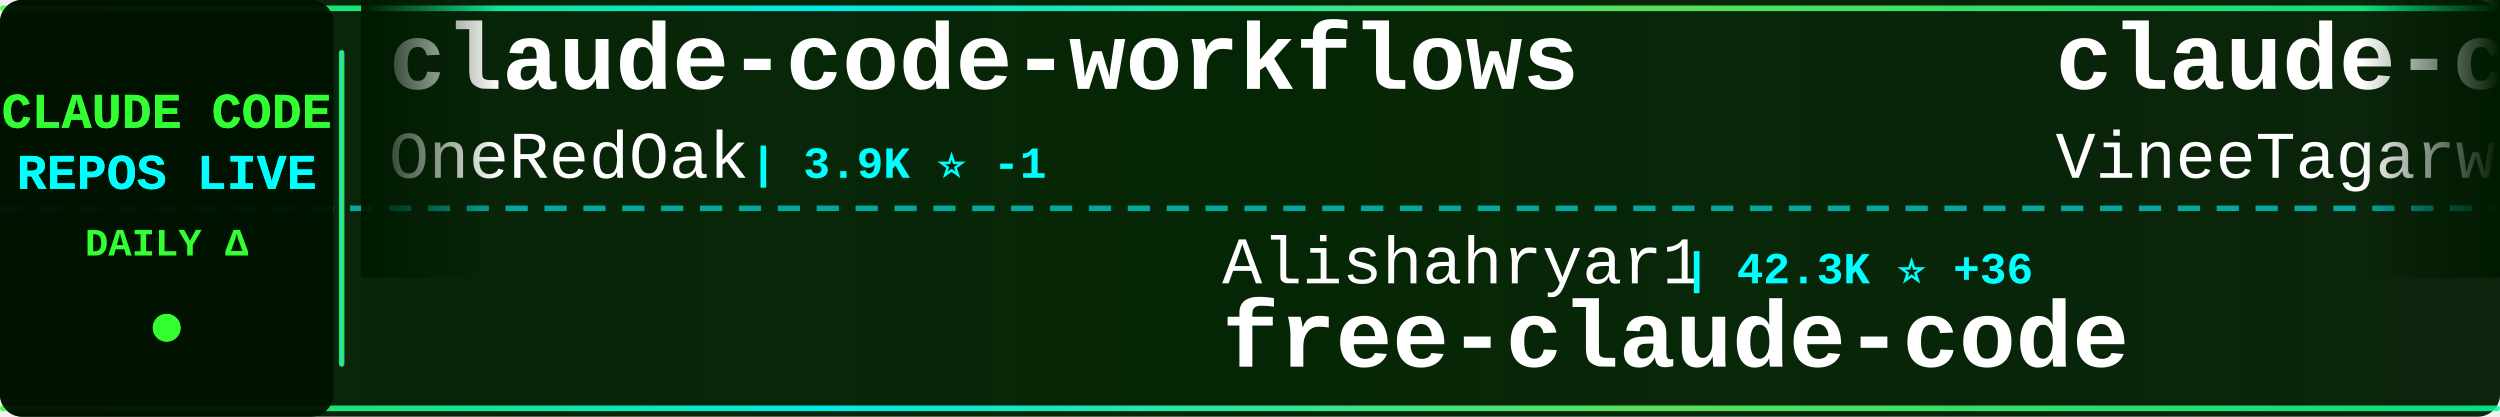
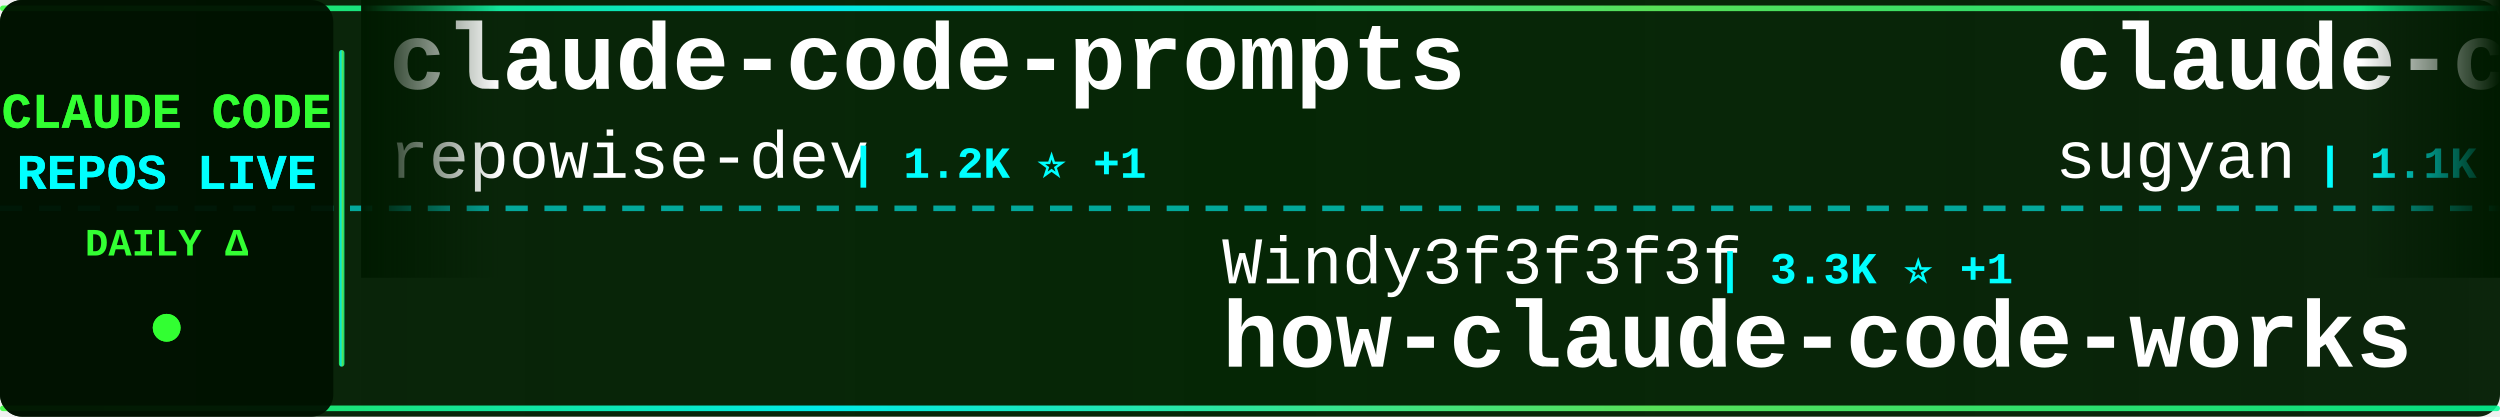
<svg xmlns="http://www.w3.org/2000/svg" width="900" height="150">
  <defs>
    <linearGradient id="tickerBg" x1="0%" y1="0%" x2="100%" y2="0%">
      <stop offset="0%" style="stop-color:#001a00;stop-opacity:0.95" />
      <stop offset="50%" style="stop-color:#002200;stop-opacity:0.98" />
      <stop offset="100%" style="stop-color:#001a00;stop-opacity:0.95" />
    </linearGradient>
    <linearGradient id="borderGrad" x1="0%" y1="0%" x2="100%" y2="0%">
      <stop offset="0%" style="stop-color:#33ff33;stop-opacity:0.85">
        <animate attributeName="stop-opacity" values="0.85;1;0.85" dur="2s" repeatCount="indefinite" />
      </stop>
      <stop offset="33%" style="stop-color:#00ffff;stop-opacity:0.9">
        <animate attributeName="stop-opacity" values="0.9;1;0.9" dur="2.2s" repeatCount="indefinite" />
      </stop>
      <stop offset="66%" style="stop-color:#66ff66;stop-opacity:0.85">
        <animate attributeName="stop-opacity" values="0.85;1;0.85" dur="1.8s" repeatCount="indefinite" />
      </stop>
      <stop offset="100%" style="stop-color:#00ff99;stop-opacity:0.85">
        <animate attributeName="stop-opacity" values="0.85;1;0.85" dur="2s" repeatCount="indefinite" />
      </stop>
    </linearGradient>
    <filter id="textGlow">
      <feGaussianBlur stdDeviation="0.1" result="coloredBlur" />
      <feMerge>
        <feMergeNode in="coloredBlur" />
        <feMergeNode in="SourceGraphic" />
      </feMerge>
    </filter>
    <filter id="metricGlow">
      <feGaussianBlur stdDeviation="0.2" result="coloredBlur" />
      <feMerge>
        <feMergeNode in="coloredBlur" />
        <feMergeNode in="SourceGraphic" />
      </feMerge>
    </filter>
    <linearGradient id="leftFade" x1="0%" y1="0%" x2="100%" y2="0%">
      <stop offset="0%" style="stop-color:#001a00;stop-opacity:1" />
      <stop offset="100%" style="stop-color:#001a00;stop-opacity:0" />
    </linearGradient>
    <linearGradient id="rightFade" x1="0%" y1="0%" x2="100%" y2="0%">
      <stop offset="0%" style="stop-color:#001a00;stop-opacity:0" />
      <stop offset="100%" style="stop-color:#001a00;stop-opacity:1" />
    </linearGradient>
  </defs>
  <rect width="900" height="150" fill="url(#tickerBg)" rx="8" />
  <rect x="0" y="2" width="900" height="2" fill="url(#borderGrad)" rx="1" />
  <rect x="0" y="146" width="900" height="2" fill="url(#borderGrad)" rx="1" />
  <line x1="0" y1="75" x2="900" y2="75" stroke="#00ffff" stroke-width="2" stroke-dasharray="8 6" opacity="0.6" />
  <rect x="0" y="0" width="120" height="150" fill="#001100" opacity="0.95" rx="8" />
  <text x="60" y="46" font-family="'Courier New', monospace" font-size="18" font-weight="bold" fill="#33ff33" text-anchor="middle" filter="url(#textGlow)">
    CLAUDE CODE
  </text>
  <text x="60" y="68" font-family="'Courier New', monospace" font-size="18" font-weight="bold" fill="#00ffff" text-anchor="middle" filter="url(#textGlow)">
    REPOS LIVE
  </text>
  <text x="60" y="92" font-family="'Courier New', monospace" font-size="14" font-weight="bold" fill="#33ff33" text-anchor="middle">
    DAILY Δ
  </text>
  <circle cx="60" cy="118" r="5" fill="#33ff33" filter="url(#metricGlow)">
    <animate attributeName="r" values="4;6;4" dur="1.5s" repeatCount="indefinite" />
    <animate attributeName="opacity" values="0.6;1;0.6" dur="1.5s" repeatCount="indefinite" />
  </circle>
  <rect x="122" y="18" width="2" height="114" fill="url(#borderGrad)" rx="1" />
  <clipPath id="tickerClip">
    <rect x="130" y="0" width="770" height="150" />
  </clipPath>
  <g clip-path="url(#tickerClip)">
    <g id="tickerItems">
      <animateTransform attributeName="transform" attributeType="XML" type="translate" from="0 0" to="-3000 0" dur="54s" repeatCount="indefinite" />
      <g transform="translate(0, 0)">
-         <text x="140" y="32" font-family="'Courier New', monospace" font-size="34" font-weight="bold" fill="#ffffff">claude-code-workflows</text>
-         <text x="140" y="64" font-family="'Courier New', monospace" font-size="24" font-weight="normal" fill="#ffffff" opacity="1.0">OneRedOak</text>
-         <text x="270" y="64" font-family="'Courier New', monospace" font-size="16" font-weight="bold" fill="#00ffff"> | 3.9K ⭐ -1</text>
+         <text x="140" y="32" font-family="'Courier New', monospace" font-size="34" font-weight="bold" fill="#ffffff">claude-code-prompts</text>
+         <text x="140" y="64" font-family="'Courier New', monospace" font-size="24" font-weight="normal" fill="#ffffff" opacity="1.0">repowise-dev</text>
+         <text x="306" y="64" font-family="'Courier New', monospace" font-size="16" font-weight="bold" fill="#00ffff"> | 1.2K ⭐ +1</text>
      </g>
      <g transform="translate(300, 0)">
-         <text x="140" y="102" font-family="'Courier New', monospace" font-size="24" font-weight="normal" fill="#ffffff" opacity="1.0">Alishahryar1</text>
-         <text x="306" y="102" font-family="'Courier New', monospace" font-size="16" font-weight="bold" fill="#00ffff"> | 42.3K ⭐ +36</text>
-         <text x="140" y="132" font-family="'Courier New', monospace" font-size="34" font-weight="bold" fill="#ffffff">free-claude-code</text>
+         <text x="140" y="102" font-family="'Courier New', monospace" font-size="24" font-weight="normal" fill="#ffffff" opacity="1.0">Windy3f3f3f3f</text>
+         <text x="318" y="102" font-family="'Courier New', monospace" font-size="16" font-weight="bold" fill="#00ffff"> | 3.3K ⭐ +1</text>
+         <text x="140" y="132" font-family="'Courier New', monospace" font-size="34" font-weight="bold" fill="#ffffff">how-claude-code-works</text>
      </g>
      <g transform="translate(600, 0)">
-         <text x="140" y="32" font-family="'Courier New', monospace" font-size="34" font-weight="bold" fill="#ffffff">claude-code</text>
-         <text x="140" y="64" font-family="'Courier New', monospace" font-size="24" font-weight="normal" fill="#ffffff" opacity="1.0">VineeTagarwaL-code</text>
-         <text x="378" y="64" font-family="'Courier New', monospace" font-size="16" font-weight="bold" fill="#00ffff"> | 274 ⭐</text>
+         <text x="140" y="32" font-family="'Courier New', monospace" font-size="34" font-weight="bold" fill="#ffffff">claude-code-webui</text>
+         <text x="140" y="64" font-family="'Courier New', monospace" font-size="24" font-weight="normal" fill="#ffffff" opacity="1.0">sugyan</text>
+         <text x="234" y="64" font-family="'Courier New', monospace" font-size="16" font-weight="bold" fill="#00ffff"> | 1.1K ⭐ -1</text>
      </g>
      <g transform="translate(900, 0)">
-         <text x="140" y="102" font-family="'Courier New', monospace" font-size="24" font-weight="normal" fill="#ffffff" opacity="1.0">hangsman</text>
-         <text x="258" y="102" font-family="'Courier New', monospace" font-size="16" font-weight="bold" fill="#00ffff"> | 787 ⭐</text>
-         <text x="140" y="132" font-family="'Courier New', monospace" font-size="34" font-weight="bold" fill="#ffffff">claude-code-source</text>
+         <text x="140" y="102" font-family="'Courier New', monospace" font-size="24" font-weight="normal" fill="#ffffff" opacity="1.0">codeaashu</text>
+         <text x="270" y="102" font-family="'Courier New', monospace" font-size="16" font-weight="bold" fill="#00ffff"> | 3.2K ⭐ +2</text>
+         <text x="140" y="132" font-family="'Courier New', monospace" font-size="34" font-weight="bold" fill="#ffffff">claude-code</text>
      </g>
      <g transform="translate(1200, 0)">
-         <text x="140" y="32" font-family="'Courier New', monospace" font-size="34" font-weight="bold" fill="#ffffff">claude-code-tips</text>
-         <text x="140" y="64" font-family="'Courier New', monospace" font-size="24" font-weight="normal" fill="#ffffff" opacity="1.0">ykdojo</text>
-         <text x="234" y="64" font-family="'Courier New', monospace" font-size="16" font-weight="bold" fill="#00ffff"> | 9.4K ⭐ +3</text>
+         <text x="140" y="32" font-family="'Courier New', monospace" font-size="34" font-weight="bold" fill="#ffffff">claude-code-guide</text>
+         <text x="140" y="64" font-family="'Courier New', monospace" font-size="24" font-weight="normal" fill="#ffffff" opacity="1.0">zebbern</text>
+         <text x="246" y="64" font-family="'Courier New', monospace" font-size="16" font-weight="bold" fill="#00ffff"> | 4.4K ⭐ +1</text>
      </g>
      <g transform="translate(1500, 0)">
-         <text x="140" y="102" font-family="'Courier New', monospace" font-size="24" font-weight="normal" fill="#ffffff" opacity="1.0">fuergaosi233</text>
-         <text x="306" y="102" font-family="'Courier New', monospace" font-size="16" font-weight="bold" fill="#00ffff"> | 2.8K ⭐</text>
-         <text x="140" y="132" font-family="'Courier New', monospace" font-size="34" font-weight="bold" fill="#ffffff">claude-code-proxy</text>
+         <text x="140" y="102" font-family="'Courier New', monospace" font-size="24" font-weight="normal" fill="#ffffff" opacity="1.0">alejandrobalderas</text>
+         <text x="366" y="102" font-family="'Courier New', monospace" font-size="16" font-weight="bold" fill="#00ffff"> | 2.7K ⭐</text>
+         <text x="140" y="132" font-family="'Courier New', monospace" font-size="34" font-weight="bold" fill="#ffffff">claude-code-from-source</text>
      </g>
      <g transform="translate(1800, 0)">
-         <text x="140" y="32" font-family="'Courier New', monospace" font-size="34" font-weight="bold" fill="#ffffff">claude-code-hub</text>
-         <text x="140" y="64" font-family="'Courier New', monospace" font-size="24" font-weight="normal" fill="#ffffff" opacity="1.0">ding113</text>
-         <text x="246" y="64" font-family="'Courier New', monospace" font-size="16" font-weight="bold" fill="#00ffff"> | 3.3K ⭐ +1</text>
+         <text x="140" y="32" font-family="'Courier New', monospace" font-size="34" font-weight="bold" fill="#ffffff">claude-code</text>
+         <text x="140" y="64" font-family="'Courier New', monospace" font-size="24" font-weight="normal" fill="#ffffff" opacity="1.0">anthropics</text>
+         <text x="282" y="64" font-family="'Courier New', monospace" font-size="16" font-weight="bold" fill="#00ffff"> | 139.1K ⭐ +22</text>
      </g>
      <g transform="translate(2100, 0)">
-         <text x="140" y="102" font-family="'Courier New', monospace" font-size="24" font-weight="normal" fill="#ffffff" opacity="1.0">disler</text>
-         <text x="234" y="102" font-family="'Courier New', monospace" font-size="16" font-weight="bold" fill="#00ffff"> | 1.5K ⭐ +1</text>
-         <text x="140" y="132" font-family="'Courier New', monospace" font-size="34" font-weight="bold" fill="#ffffff">pi-vs-claude-code</text>
+         <text x="140" y="102" font-family="'Courier New', monospace" font-size="24" font-weight="normal" fill="#ffffff" opacity="1.0">huangjia2019</text>
+         <text x="306" y="102" font-family="'Courier New', monospace" font-size="16" font-weight="bold" fill="#00ffff"> | 1.0K ⭐</text>
+         <text x="140" y="132" font-family="'Courier New', monospace" font-size="34" font-weight="bold" fill="#ffffff">claude-code-engineering</text>
      </g>
      <g transform="translate(2400, 0)">
        <text x="140" y="32" font-family="'Courier New', monospace" font-size="34" font-weight="bold" fill="#ffffff">claude-code</text>
-         <text x="140" y="64" font-family="'Courier New', monospace" font-size="24" font-weight="normal" fill="#ffffff" opacity="1.0">claude-code-best</text>
-         <text x="354" y="64" font-family="'Courier New', monospace" font-size="16" font-weight="bold" fill="#00ffff"> | 21.6K ⭐ +5</text>
+         <text x="140" y="64" font-family="'Courier New', monospace" font-size="24" font-weight="normal" fill="#ffffff" opacity="1.0">mehmoodosman</text>
+         <text x="306" y="64" font-family="'Courier New', monospace" font-size="16" font-weight="bold" fill="#00ffff"> | 172 ⭐</text>
      </g>
      <g transform="translate(2700, 0)">
-         <text x="140" y="102" font-family="'Courier New', monospace" font-size="24" font-weight="normal" fill="#ffffff" opacity="1.0">jqueryscript</text>
-         <text x="306" y="102" font-family="'Courier New', monospace" font-size="16" font-weight="bold" fill="#00ffff"> | 477 ⭐</text>
-         <text x="140" y="132" font-family="'Courier New', monospace" font-size="34" font-weight="bold" fill="#ffffff">awesome-claude-code</text>
+         <text x="140" y="102" font-family="'Courier New', monospace" font-size="24" font-weight="normal" fill="#ffffff" opacity="1.0">https-deeplearning-ai</text>
+         <text x="414" y="102" font-family="'Courier New', monospace" font-size="16" font-weight="bold" fill="#00ffff"> | 536 ⭐</text>
+         <text x="140" y="132" font-family="'Courier New', monospace" font-size="34" font-weight="bold" fill="#ffffff">sc-claude-code-files</text>
      </g>
      <g transform="translate(3000, 0)">
-         <text x="140" y="32" font-family="'Courier New', monospace" font-size="34" font-weight="bold" fill="#ffffff">claude-code-workflows</text>
-         <text x="140" y="64" font-family="'Courier New', monospace" font-size="24" font-weight="normal" fill="#ffffff" opacity="1.0">OneRedOak</text>
-         <text x="270" y="64" font-family="'Courier New', monospace" font-size="16" font-weight="bold" fill="#00ffff"> | 3.9K ⭐ -1</text>
+         <text x="140" y="32" font-family="'Courier New', monospace" font-size="34" font-weight="bold" fill="#ffffff">claude-code-prompts</text>
+         <text x="140" y="64" font-family="'Courier New', monospace" font-size="24" font-weight="normal" fill="#ffffff" opacity="1.0">repowise-dev</text>
+         <text x="306" y="64" font-family="'Courier New', monospace" font-size="16" font-weight="bold" fill="#00ffff"> | 1.2K ⭐ +1</text>
      </g>
      <g transform="translate(3300, 0)">
-         <text x="140" y="102" font-family="'Courier New', monospace" font-size="24" font-weight="normal" fill="#ffffff" opacity="1.0">Alishahryar1</text>
-         <text x="306" y="102" font-family="'Courier New', monospace" font-size="16" font-weight="bold" fill="#00ffff"> | 42.3K ⭐ +36</text>
-         <text x="140" y="132" font-family="'Courier New', monospace" font-size="34" font-weight="bold" fill="#ffffff">free-claude-code</text>
+         <text x="140" y="102" font-family="'Courier New', monospace" font-size="24" font-weight="normal" fill="#ffffff" opacity="1.0">Windy3f3f3f3f</text>
+         <text x="318" y="102" font-family="'Courier New', monospace" font-size="16" font-weight="bold" fill="#00ffff"> | 3.3K ⭐ +1</text>
+         <text x="140" y="132" font-family="'Courier New', monospace" font-size="34" font-weight="bold" fill="#ffffff">how-claude-code-works</text>
      </g>
      <g transform="translate(3600, 0)">
-         <text x="140" y="32" font-family="'Courier New', monospace" font-size="34" font-weight="bold" fill="#ffffff">claude-code</text>
-         <text x="140" y="64" font-family="'Courier New', monospace" font-size="24" font-weight="normal" fill="#ffffff" opacity="1.0">VineeTagarwaL-code</text>
-         <text x="378" y="64" font-family="'Courier New', monospace" font-size="16" font-weight="bold" fill="#00ffff"> | 274 ⭐</text>
+         <text x="140" y="32" font-family="'Courier New', monospace" font-size="34" font-weight="bold" fill="#ffffff">claude-code-webui</text>
+         <text x="140" y="64" font-family="'Courier New', monospace" font-size="24" font-weight="normal" fill="#ffffff" opacity="1.0">sugyan</text>
+         <text x="234" y="64" font-family="'Courier New', monospace" font-size="16" font-weight="bold" fill="#00ffff"> | 1.1K ⭐ -1</text>
      </g>
      <g transform="translate(3900, 0)">
-         <text x="140" y="102" font-family="'Courier New', monospace" font-size="24" font-weight="normal" fill="#ffffff" opacity="1.0">hangsman</text>
-         <text x="258" y="102" font-family="'Courier New', monospace" font-size="16" font-weight="bold" fill="#00ffff"> | 787 ⭐</text>
-         <text x="140" y="132" font-family="'Courier New', monospace" font-size="34" font-weight="bold" fill="#ffffff">claude-code-source</text>
+         <text x="140" y="102" font-family="'Courier New', monospace" font-size="24" font-weight="normal" fill="#ffffff" opacity="1.0">codeaashu</text>
+         <text x="270" y="102" font-family="'Courier New', monospace" font-size="16" font-weight="bold" fill="#00ffff"> | 3.2K ⭐ +2</text>
+         <text x="140" y="132" font-family="'Courier New', monospace" font-size="34" font-weight="bold" fill="#ffffff">claude-code</text>
      </g>
    </g>
  </g>
  <rect x="130" y="0" width="50" height="100" fill="url(#leftFade)" />
  <rect x="850" y="0" width="50" height="100" fill="url(#rightFade)" />
</svg>
